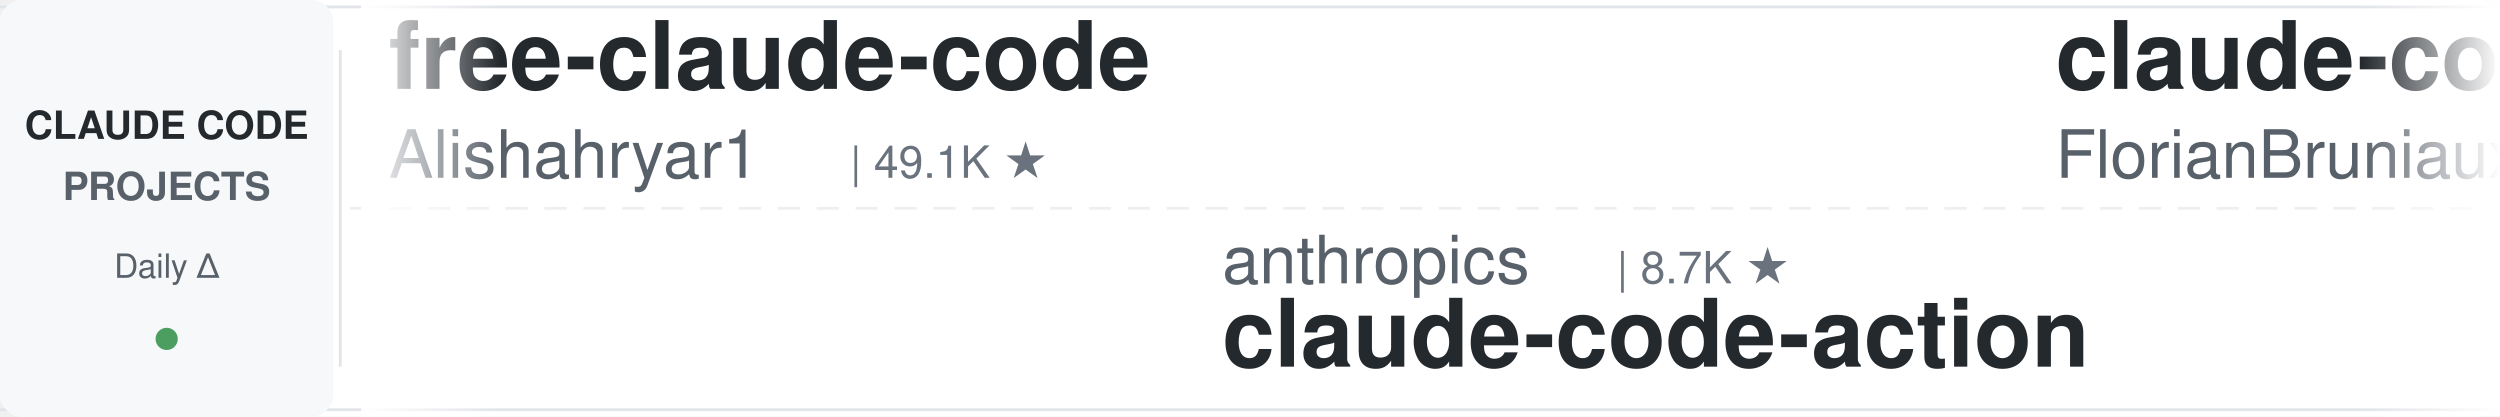
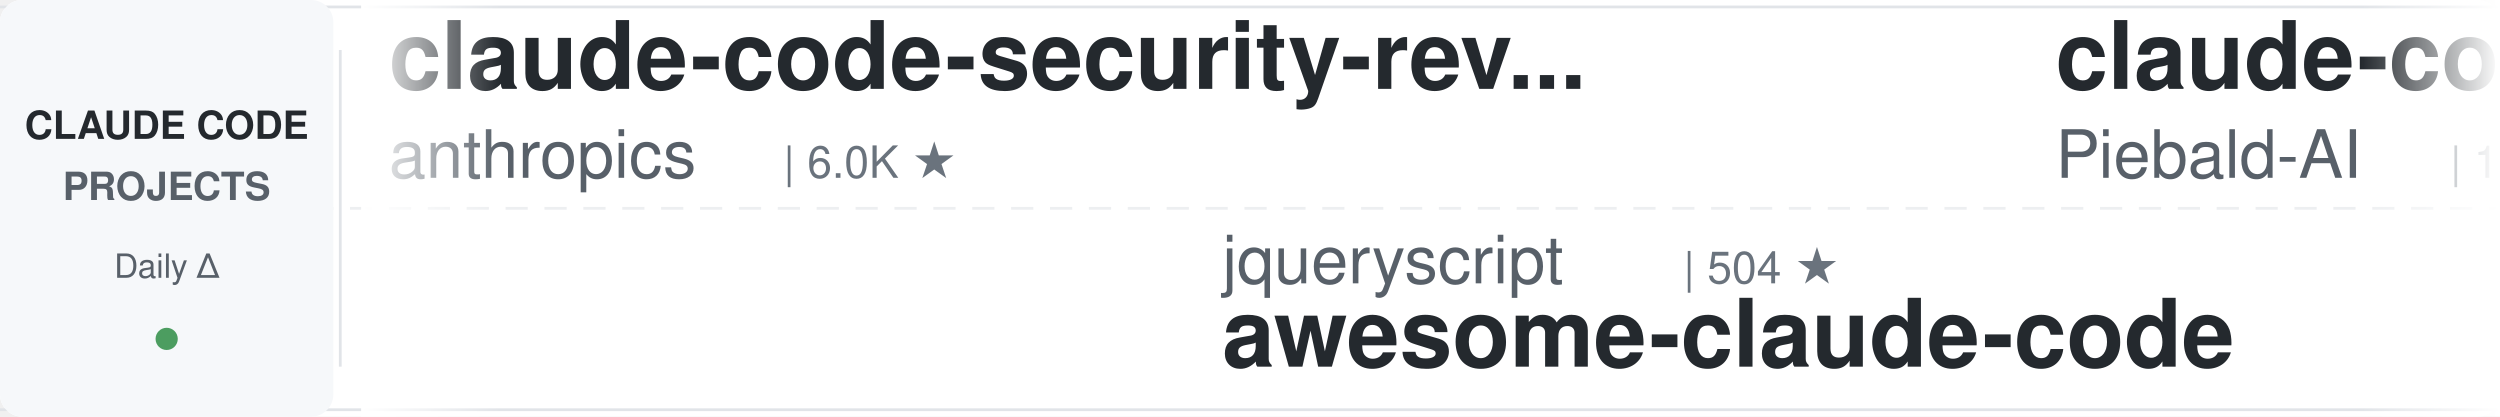
<svg xmlns="http://www.w3.org/2000/svg" width="900" height="150">
  <defs>
    <linearGradient id="leftFade" x1="0%" y1="0%" x2="100%" y2="0%">
      <stop offset="0%" style="stop-color:#ffffff;stop-opacity:1" />
      <stop offset="100%" style="stop-color:#ffffff;stop-opacity:0" />
    </linearGradient>
    <linearGradient id="rightFade" x1="0%" y1="0%" x2="100%" y2="0%">
      <stop offset="0%" style="stop-color:#ffffff;stop-opacity:0" />
      <stop offset="100%" style="stop-color:#ffffff;stop-opacity:1" />
    </linearGradient>
  </defs>
  <rect width="900" height="150" fill="#ffffff" rx="8" />
  <rect x="0" y="2" width="900" height="1" fill="#e1e4e8" />
  <rect x="0" y="147" width="900" height="1" fill="#e1e4e8" />
  <line x1="0" y1="75" x2="900" y2="75" stroke="#e1e4e8" stroke-width="1" stroke-dasharray="8 6" opacity="0.6" />
  <rect x="0" y="0" width="120" height="150" fill="#f6f8fa" rx="8" />
  <text x="60" y="50" font-family="-apple-system, BlinkMacSystemFont, 'Segoe UI', Helvetica, Arial, sans-serif" font-size="14" font-weight="600" fill="#24292e" text-anchor="middle">CLAUDE CODE</text>
  <text x="60" y="72" font-family="-apple-system, BlinkMacSystemFont, 'Segoe UI', Helvetica, Arial, sans-serif" font-size="14" font-weight="600" fill="#586069" text-anchor="middle">PROJECTS</text>
  <text x="60" y="100" font-family="-apple-system, BlinkMacSystemFont, 'Segoe UI', Helvetica, Arial, sans-serif" font-size="12" font-weight="500" fill="#586069" text-anchor="middle">Daily Δ</text>
  <circle cx="60" cy="122" r="4" fill="#22863a" opacity="0.8" />
  <rect x="122" y="18" width="1" height="114" fill="#e1e4e8" />
  <clipPath id="tickerClip">
    <rect x="130" y="0" width="770" height="150" />
  </clipPath>
  <g clip-path="url(#tickerClip)">
    <g id="tickerItems">
      <animateTransform attributeName="transform" attributeType="XML" type="translate" from="0 0" to="-3000 0" dur="54s" repeatCount="indefinite" />
      <g transform="translate(0, 0)">
-         <text x="140" y="32" font-family="-apple-system, BlinkMacSystemFont, 'Segoe UI', Helvetica, Arial, sans-serif" font-size="34" font-weight="600" fill="#24292e">free-claude-code</text>
-         <text x="140" y="64" font-family="-apple-system, BlinkMacSystemFont, 'Segoe UI', Helvetica, Arial, sans-serif" font-size="24" font-weight="400" fill="#586069">Alishahryar1</text>
-         <text x="306" y="64" font-family="-apple-system, BlinkMacSystemFont, 'Segoe UI', Helvetica, Arial, sans-serif" font-size="16" font-weight="500" fill="#6a737d">| 49.1K ★</text>
+         <text x="140" y="32" font-family="-apple-system, BlinkMacSystemFont, 'Segoe UI', Helvetica, Arial, sans-serif" font-size="34" font-weight="600" fill="#24292e">claude-code-security-rev...</text>
+         <text x="140" y="64" font-family="-apple-system, BlinkMacSystemFont, 'Segoe UI', Helvetica, Arial, sans-serif" font-size="24" font-weight="400" fill="#586069">anthropics</text>
+         <text x="282" y="64" font-family="-apple-system, BlinkMacSystemFont, 'Segoe UI', Helvetica, Arial, sans-serif" font-size="16" font-weight="500" fill="#6a737d">| 6.0K ★</text>
      </g>
      <g transform="translate(300, 0)">
+         <text x="140" y="102" font-family="-apple-system, BlinkMacSystemFont, 'Segoe UI', Helvetica, Arial, sans-serif" font-size="24" font-weight="400" fill="#586069">jqueryscript</text>
+         <text x="306" y="102" font-family="-apple-system, BlinkMacSystemFont, 'Segoe UI', Helvetica, Arial, sans-serif" font-size="16" font-weight="500" fill="#6a737d">| 504 ★</text>
+         <text x="140" y="132" font-family="-apple-system, BlinkMacSystemFont, 'Segoe UI', Helvetica, Arial, sans-serif" font-size="34" font-weight="600" fill="#24292e">awesome-claude-code</text>
+       </g>
+       <g transform="translate(600, 0)">
+         <text x="140" y="32" font-family="-apple-system, BlinkMacSystemFont, 'Segoe UI', Helvetica, Arial, sans-serif" font-size="34" font-weight="600" fill="#24292e">claude-code-system-promp...</text>
+         <text x="140" y="64" font-family="-apple-system, BlinkMacSystemFont, 'Segoe UI', Helvetica, Arial, sans-serif" font-size="24" font-weight="400" fill="#586069">Piebald-AI</text>
+         <text x="282" y="64" font-family="-apple-system, BlinkMacSystemFont, 'Segoe UI', Helvetica, Arial, sans-serif" font-size="16" font-weight="500" fill="#6a737d">| 12.4K ★</text>
+       </g>
+       <g transform="translate(900, 0)">
+         <text x="140" y="102" font-family="-apple-system, BlinkMacSystemFont, 'Segoe UI', Helvetica, Arial, sans-serif" font-size="24" font-weight="400" fill="#586069">simonw</text>
+         <text x="234" y="102" font-family="-apple-system, BlinkMacSystemFont, 'Segoe UI', Helvetica, Arial, sans-serif" font-size="16" font-weight="500" fill="#6a737d">| 1.7K ★</text>
+         <text x="140" y="132" font-family="-apple-system, BlinkMacSystemFont, 'Segoe UI', Helvetica, Arial, sans-serif" font-size="34" font-weight="600" fill="#24292e">claude-code-transcripts</text>
+       </g>
+       <g transform="translate(1200, 0)">
+         <text x="140" y="32" font-family="-apple-system, BlinkMacSystemFont, 'Segoe UI', Helvetica, Arial, sans-serif" font-size="34" font-weight="600" fill="#24292e">claude-code-hooks-master...</text>
+         <text x="140" y="64" font-family="-apple-system, BlinkMacSystemFont, 'Segoe UI', Helvetica, Arial, sans-serif" font-size="24" font-weight="400" fill="#586069">disler</text>
+         <text x="234" y="64" font-family="-apple-system, BlinkMacSystemFont, 'Segoe UI', Helvetica, Arial, sans-serif" font-size="16" font-weight="500" fill="#6a737d">| 3.9K ★</text>
+       </g>
+       <g transform="translate(1500, 0)">
+         <text x="140" y="102" font-family="-apple-system, BlinkMacSystemFont, 'Segoe UI', Helvetica, Arial, sans-serif" font-size="24" font-weight="400" fill="#586069">lintsinghua</text>
+         <text x="294" y="102" font-family="-apple-system, BlinkMacSystemFont, 'Segoe UI', Helvetica, Arial, sans-serif" font-size="16" font-weight="500" fill="#6a737d">| 4.1K ★</text>
+         <text x="140" y="132" font-family="-apple-system, BlinkMacSystemFont, 'Segoe UI', Helvetica, Arial, sans-serif" font-size="34" font-weight="600" fill="#24292e">claude-code-book</text>
+       </g>
+       <g transform="translate(1800, 0)">
+         <text x="140" y="32" font-family="-apple-system, BlinkMacSystemFont, 'Segoe UI', Helvetica, Arial, sans-serif" font-size="34" font-weight="600" fill="#24292e">pi-vs-claude-code</text>
+         <text x="140" y="64" font-family="-apple-system, BlinkMacSystemFont, 'Segoe UI', Helvetica, Arial, sans-serif" font-size="24" font-weight="400" fill="#586069">disler</text>
+         <text x="234" y="64" font-family="-apple-system, BlinkMacSystemFont, 'Segoe UI', Helvetica, Arial, sans-serif" font-size="16" font-weight="500" fill="#6a737d">| 1.6K ★</text>
+       </g>
+       <g transform="translate(2100, 0)">
        <text x="140" y="102" font-family="-apple-system, BlinkMacSystemFont, 'Segoe UI', Helvetica, Arial, sans-serif" font-size="24" font-weight="400" fill="#586069">anthropics</text>
        <text x="282" y="102" font-family="-apple-system, BlinkMacSystemFont, 'Segoe UI', Helvetica, Arial, sans-serif" font-size="16" font-weight="500" fill="#6a737d">| 8.7K ★</text>
        <text x="140" y="132" font-family="-apple-system, BlinkMacSystemFont, 'Segoe UI', Helvetica, Arial, sans-serif" font-size="34" font-weight="600" fill="#24292e">claude-code-action</text>
      </g>
-       <g transform="translate(600, 0)">
-         <text x="140" y="32" font-family="-apple-system, BlinkMacSystemFont, 'Segoe UI', Helvetica, Arial, sans-serif" font-size="34" font-weight="600" fill="#24292e">claude-code-ultimate-gui...</text>
-         <text x="140" y="64" font-family="-apple-system, BlinkMacSystemFont, 'Segoe UI', Helvetica, Arial, sans-serif" font-size="24" font-weight="400" fill="#586069">FlorianBruniaux</text>
-         <text x="342" y="64" font-family="-apple-system, BlinkMacSystemFont, 'Segoe UI', Helvetica, Arial, sans-serif" font-size="16" font-weight="500" fill="#6a737d">| 5.8K ★</text>
+       <g transform="translate(2400, 0)">
+         <text x="140" y="32" font-family="-apple-system, BlinkMacSystemFont, 'Segoe UI', Helvetica, Arial, sans-serif" font-size="34" font-weight="600" fill="#24292e">claude-code-skills</text>
+         <text x="140" y="64" font-family="-apple-system, BlinkMacSystemFont, 'Segoe UI', Helvetica, Arial, sans-serif" font-size="24" font-weight="400" fill="#586069">daymade</text>
+         <text x="246" y="64" font-family="-apple-system, BlinkMacSystemFont, 'Segoe UI', Helvetica, Arial, sans-serif" font-size="16" font-weight="500" fill="#6a737d">| 1.3K ★</text>
      </g>
-       <g transform="translate(900, 0)">
-         <text x="140" y="102" font-family="-apple-system, BlinkMacSystemFont, 'Segoe UI', Helvetica, Arial, sans-serif" font-size="24" font-weight="400" fill="#586069">affaan-m</text>
-         <text x="258" y="102" font-family="-apple-system, BlinkMacSystemFont, 'Segoe UI', Helvetica, Arial, sans-serif" font-size="16" font-weight="500" fill="#6a737d">| 243.0K ★</text>
-         <text x="140" y="132" font-family="-apple-system, BlinkMacSystemFont, 'Segoe UI', Helvetica, Arial, sans-serif" font-size="34" font-weight="600" fill="#24292e">ECC</text>
-       </g>
-       <g transform="translate(1200, 0)">
-         <text x="140" y="32" font-family="-apple-system, BlinkMacSystemFont, 'Segoe UI', Helvetica, Arial, sans-serif" font-size="34" font-weight="600" fill="#24292e">awesome-claude-code</text>
-         <text x="140" y="64" font-family="-apple-system, BlinkMacSystemFont, 'Segoe UI', Helvetica, Arial, sans-serif" font-size="24" font-weight="400" fill="#586069">jqueryscript</text>
-         <text x="306" y="64" font-family="-apple-system, BlinkMacSystemFont, 'Segoe UI', Helvetica, Arial, sans-serif" font-size="16" font-weight="500" fill="#6a737d">| 504 ★</text>
-       </g>
-       <g transform="translate(1500, 0)">
-         <text x="140" y="102" font-family="-apple-system, BlinkMacSystemFont, 'Segoe UI', Helvetica, Arial, sans-serif" font-size="24" font-weight="400" fill="#586069">wanshuiyin</text>
-         <text x="282" y="102" font-family="-apple-system, BlinkMacSystemFont, 'Segoe UI', Helvetica, Arial, sans-serif" font-size="16" font-weight="500" fill="#6a737d">| 15.1K ★</text>
-         <text x="140" y="132" font-family="-apple-system, BlinkMacSystemFont, 'Segoe UI', Helvetica, Arial, sans-serif" font-size="34" font-weight="600" fill="#24292e">Auto-claude-code-researc...</text>
-       </g>
-       <g transform="translate(1800, 0)">
-         <text x="140" y="32" font-family="-apple-system, BlinkMacSystemFont, 'Segoe UI', Helvetica, Arial, sans-serif" font-size="34" font-weight="600" fill="#24292e">claude-code-templates</text>
-         <text x="140" y="64" font-family="-apple-system, BlinkMacSystemFont, 'Segoe UI', Helvetica, Arial, sans-serif" font-size="24" font-weight="400" fill="#586069">davila7</text>
-         <text x="246" y="64" font-family="-apple-system, BlinkMacSystemFont, 'Segoe UI', Helvetica, Arial, sans-serif" font-size="16" font-weight="500" fill="#6a737d">| 30.4K ★</text>
-       </g>
-       <g transform="translate(2100, 0)">
+       <g transform="translate(2700, 0)">
        <text x="140" y="102" font-family="-apple-system, BlinkMacSystemFont, 'Segoe UI', Helvetica, Arial, sans-serif" font-size="24" font-weight="400" fill="#586069">anthropics</text>
        <text x="282" y="102" font-family="-apple-system, BlinkMacSystemFont, 'Segoe UI', Helvetica, Arial, sans-serif" font-size="16" font-weight="500" fill="#6a737d">| 171.4K ★</text>
        <text x="140" y="132" font-family="-apple-system, BlinkMacSystemFont, 'Segoe UI', Helvetica, Arial, sans-serif" font-size="34" font-weight="600" fill="#24292e">skills</text>
      </g>
-       <g transform="translate(2400, 0)">
+       <g transform="translate(3000, 0)">
        <text x="140" y="32" font-family="-apple-system, BlinkMacSystemFont, 'Segoe UI', Helvetica, Arial, sans-serif" font-size="34" font-weight="600" fill="#24292e">claude-code-security-rev...</text>
        <text x="140" y="64" font-family="-apple-system, BlinkMacSystemFont, 'Segoe UI', Helvetica, Arial, sans-serif" font-size="24" font-weight="400" fill="#586069">anthropics</text>
        <text x="282" y="64" font-family="-apple-system, BlinkMacSystemFont, 'Segoe UI', Helvetica, Arial, sans-serif" font-size="16" font-weight="500" fill="#6a737d">| 6.0K ★</text>
      </g>
-       <g transform="translate(2700, 0)">
-         <text x="140" y="102" font-family="-apple-system, BlinkMacSystemFont, 'Segoe UI', Helvetica, Arial, sans-serif" font-size="24" font-weight="400" fill="#586069">https-deeplearning-ai</text>
-         <text x="414" y="102" font-family="-apple-system, BlinkMacSystemFont, 'Segoe UI', Helvetica, Arial, sans-serif" font-size="16" font-weight="500" fill="#6a737d">| 544 ★</text>
-         <text x="140" y="132" font-family="-apple-system, BlinkMacSystemFont, 'Segoe UI', Helvetica, Arial, sans-serif" font-size="34" font-weight="600" fill="#24292e">sc-claude-code-files</text>
-       </g>
-       <g transform="translate(3000, 0)">
-         <text x="140" y="32" font-family="-apple-system, BlinkMacSystemFont, 'Segoe UI', Helvetica, Arial, sans-serif" font-size="34" font-weight="600" fill="#24292e">free-claude-code</text>
-         <text x="140" y="64" font-family="-apple-system, BlinkMacSystemFont, 'Segoe UI', Helvetica, Arial, sans-serif" font-size="24" font-weight="400" fill="#586069">Alishahryar1</text>
-         <text x="306" y="64" font-family="-apple-system, BlinkMacSystemFont, 'Segoe UI', Helvetica, Arial, sans-serif" font-size="16" font-weight="500" fill="#6a737d">| 49.1K ★</text>
-       </g>
      <g transform="translate(3300, 0)">
-         <text x="140" y="102" font-family="-apple-system, BlinkMacSystemFont, 'Segoe UI', Helvetica, Arial, sans-serif" font-size="24" font-weight="400" fill="#586069">anthropics</text>
-         <text x="282" y="102" font-family="-apple-system, BlinkMacSystemFont, 'Segoe UI', Helvetica, Arial, sans-serif" font-size="16" font-weight="500" fill="#6a737d">| 8.7K ★</text>
-         <text x="140" y="132" font-family="-apple-system, BlinkMacSystemFont, 'Segoe UI', Helvetica, Arial, sans-serif" font-size="34" font-weight="600" fill="#24292e">claude-code-action</text>
+         <text x="140" y="102" font-family="-apple-system, BlinkMacSystemFont, 'Segoe UI', Helvetica, Arial, sans-serif" font-size="24" font-weight="400" fill="#586069">jqueryscript</text>
+         <text x="306" y="102" font-family="-apple-system, BlinkMacSystemFont, 'Segoe UI', Helvetica, Arial, sans-serif" font-size="16" font-weight="500" fill="#6a737d">| 504 ★</text>
+         <text x="140" y="132" font-family="-apple-system, BlinkMacSystemFont, 'Segoe UI', Helvetica, Arial, sans-serif" font-size="34" font-weight="600" fill="#24292e">awesome-claude-code</text>
      </g>
      <g transform="translate(3600, 0)">
-         <text x="140" y="32" font-family="-apple-system, BlinkMacSystemFont, 'Segoe UI', Helvetica, Arial, sans-serif" font-size="34" font-weight="600" fill="#24292e">claude-code-ultimate-gui...</text>
-         <text x="140" y="64" font-family="-apple-system, BlinkMacSystemFont, 'Segoe UI', Helvetica, Arial, sans-serif" font-size="24" font-weight="400" fill="#586069">FlorianBruniaux</text>
-         <text x="342" y="64" font-family="-apple-system, BlinkMacSystemFont, 'Segoe UI', Helvetica, Arial, sans-serif" font-size="16" font-weight="500" fill="#6a737d">| 5.8K ★</text>
+         <text x="140" y="32" font-family="-apple-system, BlinkMacSystemFont, 'Segoe UI', Helvetica, Arial, sans-serif" font-size="34" font-weight="600" fill="#24292e">claude-code-system-promp...</text>
+         <text x="140" y="64" font-family="-apple-system, BlinkMacSystemFont, 'Segoe UI', Helvetica, Arial, sans-serif" font-size="24" font-weight="400" fill="#586069">Piebald-AI</text>
+         <text x="282" y="64" font-family="-apple-system, BlinkMacSystemFont, 'Segoe UI', Helvetica, Arial, sans-serif" font-size="16" font-weight="500" fill="#6a737d">| 12.4K ★</text>
      </g>
      <g transform="translate(3900, 0)">
-         <text x="140" y="102" font-family="-apple-system, BlinkMacSystemFont, 'Segoe UI', Helvetica, Arial, sans-serif" font-size="24" font-weight="400" fill="#586069">affaan-m</text>
-         <text x="258" y="102" font-family="-apple-system, BlinkMacSystemFont, 'Segoe UI', Helvetica, Arial, sans-serif" font-size="16" font-weight="500" fill="#6a737d">| 243.0K ★</text>
-         <text x="140" y="132" font-family="-apple-system, BlinkMacSystemFont, 'Segoe UI', Helvetica, Arial, sans-serif" font-size="34" font-weight="600" fill="#24292e">ECC</text>
+         <text x="140" y="102" font-family="-apple-system, BlinkMacSystemFont, 'Segoe UI', Helvetica, Arial, sans-serif" font-size="24" font-weight="400" fill="#586069">simonw</text>
+         <text x="234" y="102" font-family="-apple-system, BlinkMacSystemFont, 'Segoe UI', Helvetica, Arial, sans-serif" font-size="16" font-weight="500" fill="#6a737d">| 1.7K ★</text>
+         <text x="140" y="132" font-family="-apple-system, BlinkMacSystemFont, 'Segoe UI', Helvetica, Arial, sans-serif" font-size="34" font-weight="600" fill="#24292e">claude-code-transcripts</text>
      </g>
    </g>
  </g>
  <rect x="130" y="0" width="50" height="150" fill="url(#leftFade)" />
  <rect x="850" y="0" width="50" height="150" fill="url(#rightFade)" />
</svg>
